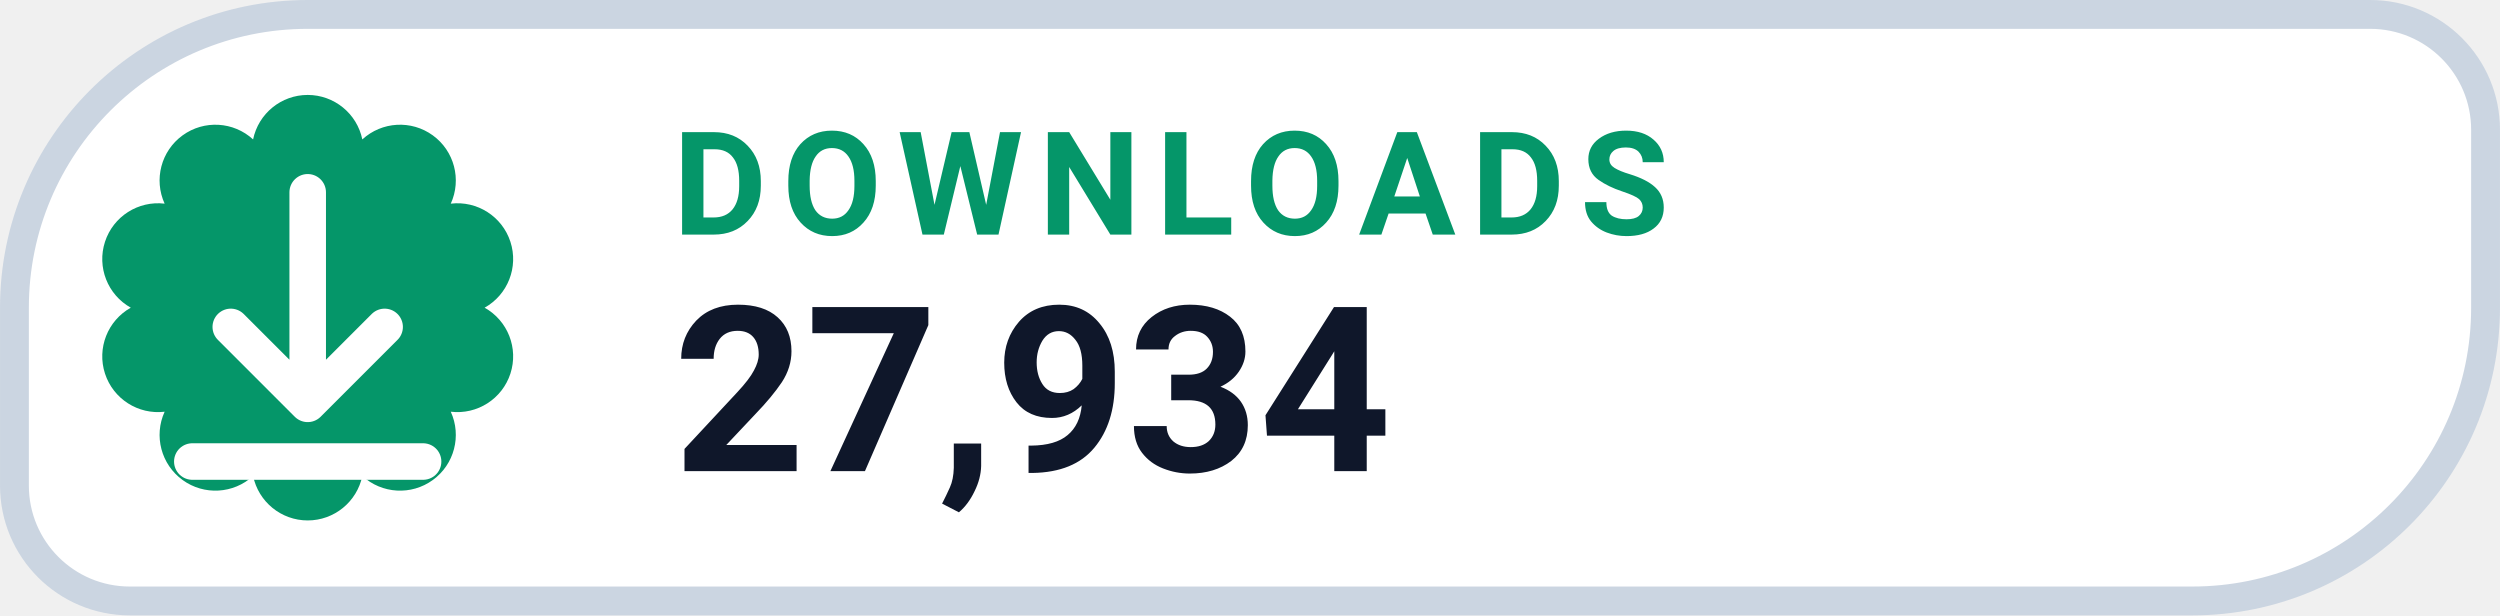
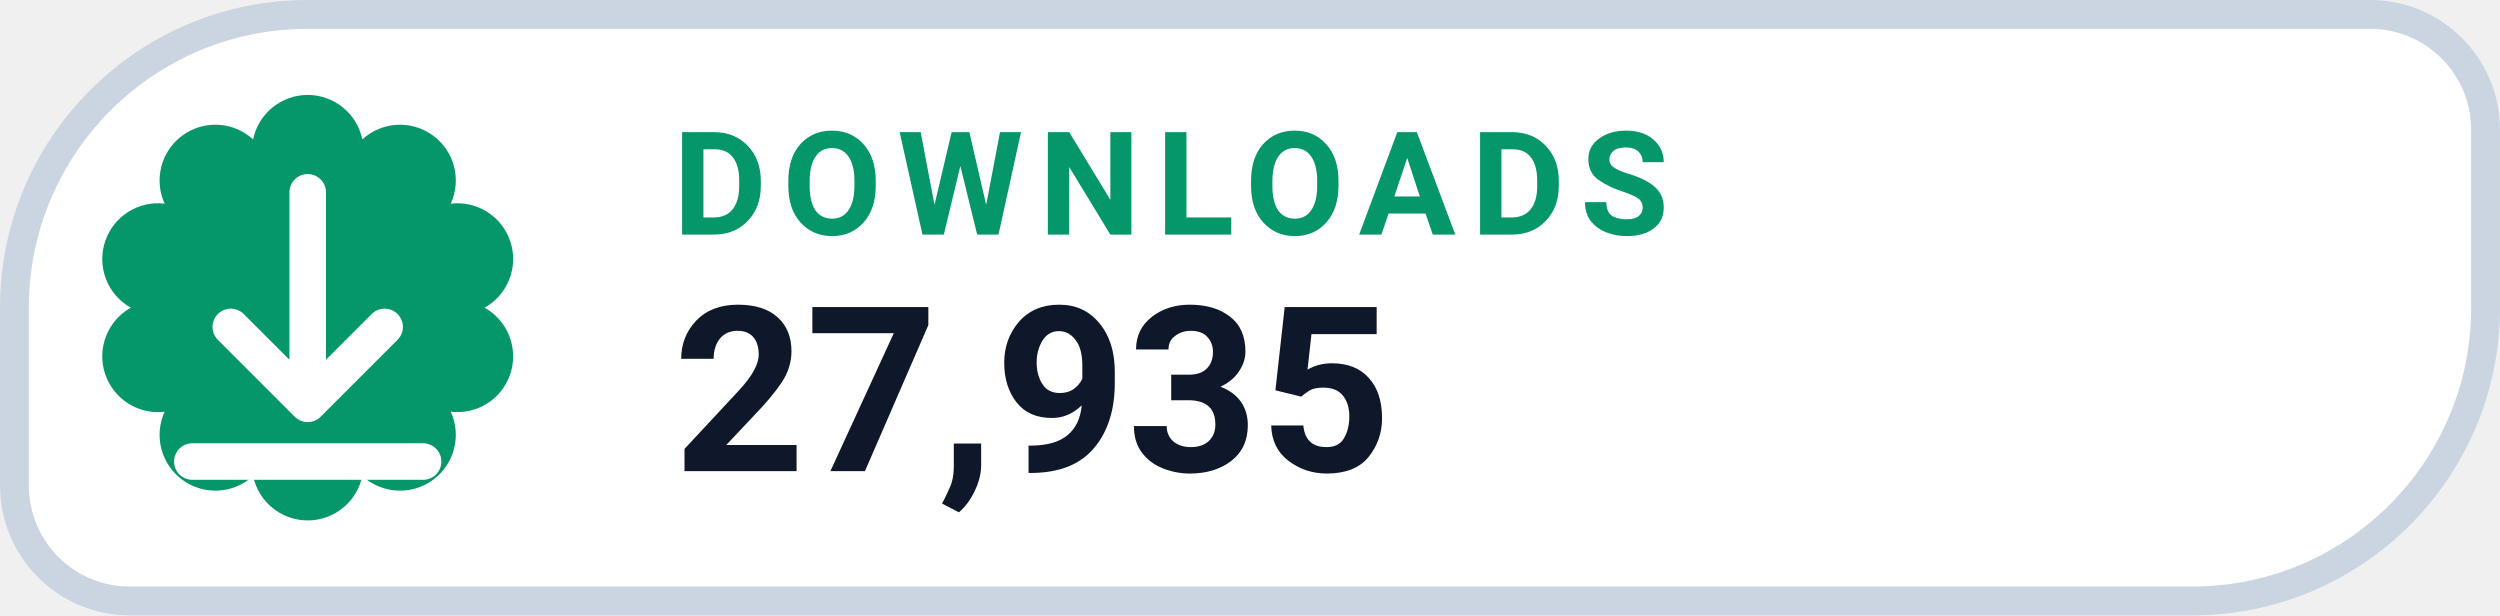
- <svg xmlns="http://www.w3.org/2000/svg" width="126" height="31.015" viewBox="0 0 130 32" role="img" aria-label="DOWNLOADS 27,934">
+ <svg xmlns="http://www.w3.org/2000/svg" width="126" height="31.015" viewBox="0 0 130 32" role="img" aria-label="DOWNLOADS 27,935">
  <path d="M 16.00 0.75 H 123.25 A 6.00 6.00 0 0 1 129.25 6.75 V 16.00 A 15.25 15.25 0 0 1 114.00 31.25 H 6.75 A 6.00 6.00 0 0 1 0.75 25.25 V 16.00 A 15.25 15.25 0 0 1 16.00 0.75 Z" fill="#FFFFFF" stroke="#CBD5E1" stroke-width="1.5" />
  <path d="M 13.16 7.25 A 2.90 2.90 0 0 1 18.84 7.25 A 2.90 2.90 0 0 1 23.44 10.59 A 2.90 2.90 0 0 1 25.20 16.00 A 2.90 2.90 0 0 1 23.44 21.41 A 2.90 2.90 0 0 1 18.84 24.75 A 2.90 2.90 0 0 1 13.16 24.75 A 2.90 2.90 0 0 1 8.56 21.41 A 2.90 2.90 0 0 1 6.80 16.00 A 2.90 2.90 0 0 1 8.56 10.59 A 2.90 2.90 0 0 1 13.16 7.25 Z" fill="#059669" />
  <g transform="translate(16 16)" style="color:#FFFFFF;">
    <path d="M0 -6 v11 m0 0 l4 -4 m-4 4 l-4 -4 M-6 8 h12" fill="none" stroke="currentColor" stroke-width="1.9" stroke-linecap="round" stroke-linejoin="round" />
  </g>
  <text x="35" y="12.2" fill="#059669" font-family="-apple-system,BlinkMacSystemFont,'Segoe UI',Roboto,Helvetica,Arial,sans-serif" font-size="7.5" font-weight="700" letter-spacing=".8">DOWNLOADS</text>
-   <text x="35" y="24.5" fill="#0F172A" font-family="-apple-system,BlinkMacSystemFont,'Segoe UI',Roboto,Helvetica,Arial,sans-serif" font-size="12" font-weight="750">27,934</text>
+   <text x="35" y="24.5" fill="#0F172A" font-family="-apple-system,BlinkMacSystemFont,'Segoe UI',Roboto,Helvetica,Arial,sans-serif" font-size="12" font-weight="750">27,935</text>
</svg>
